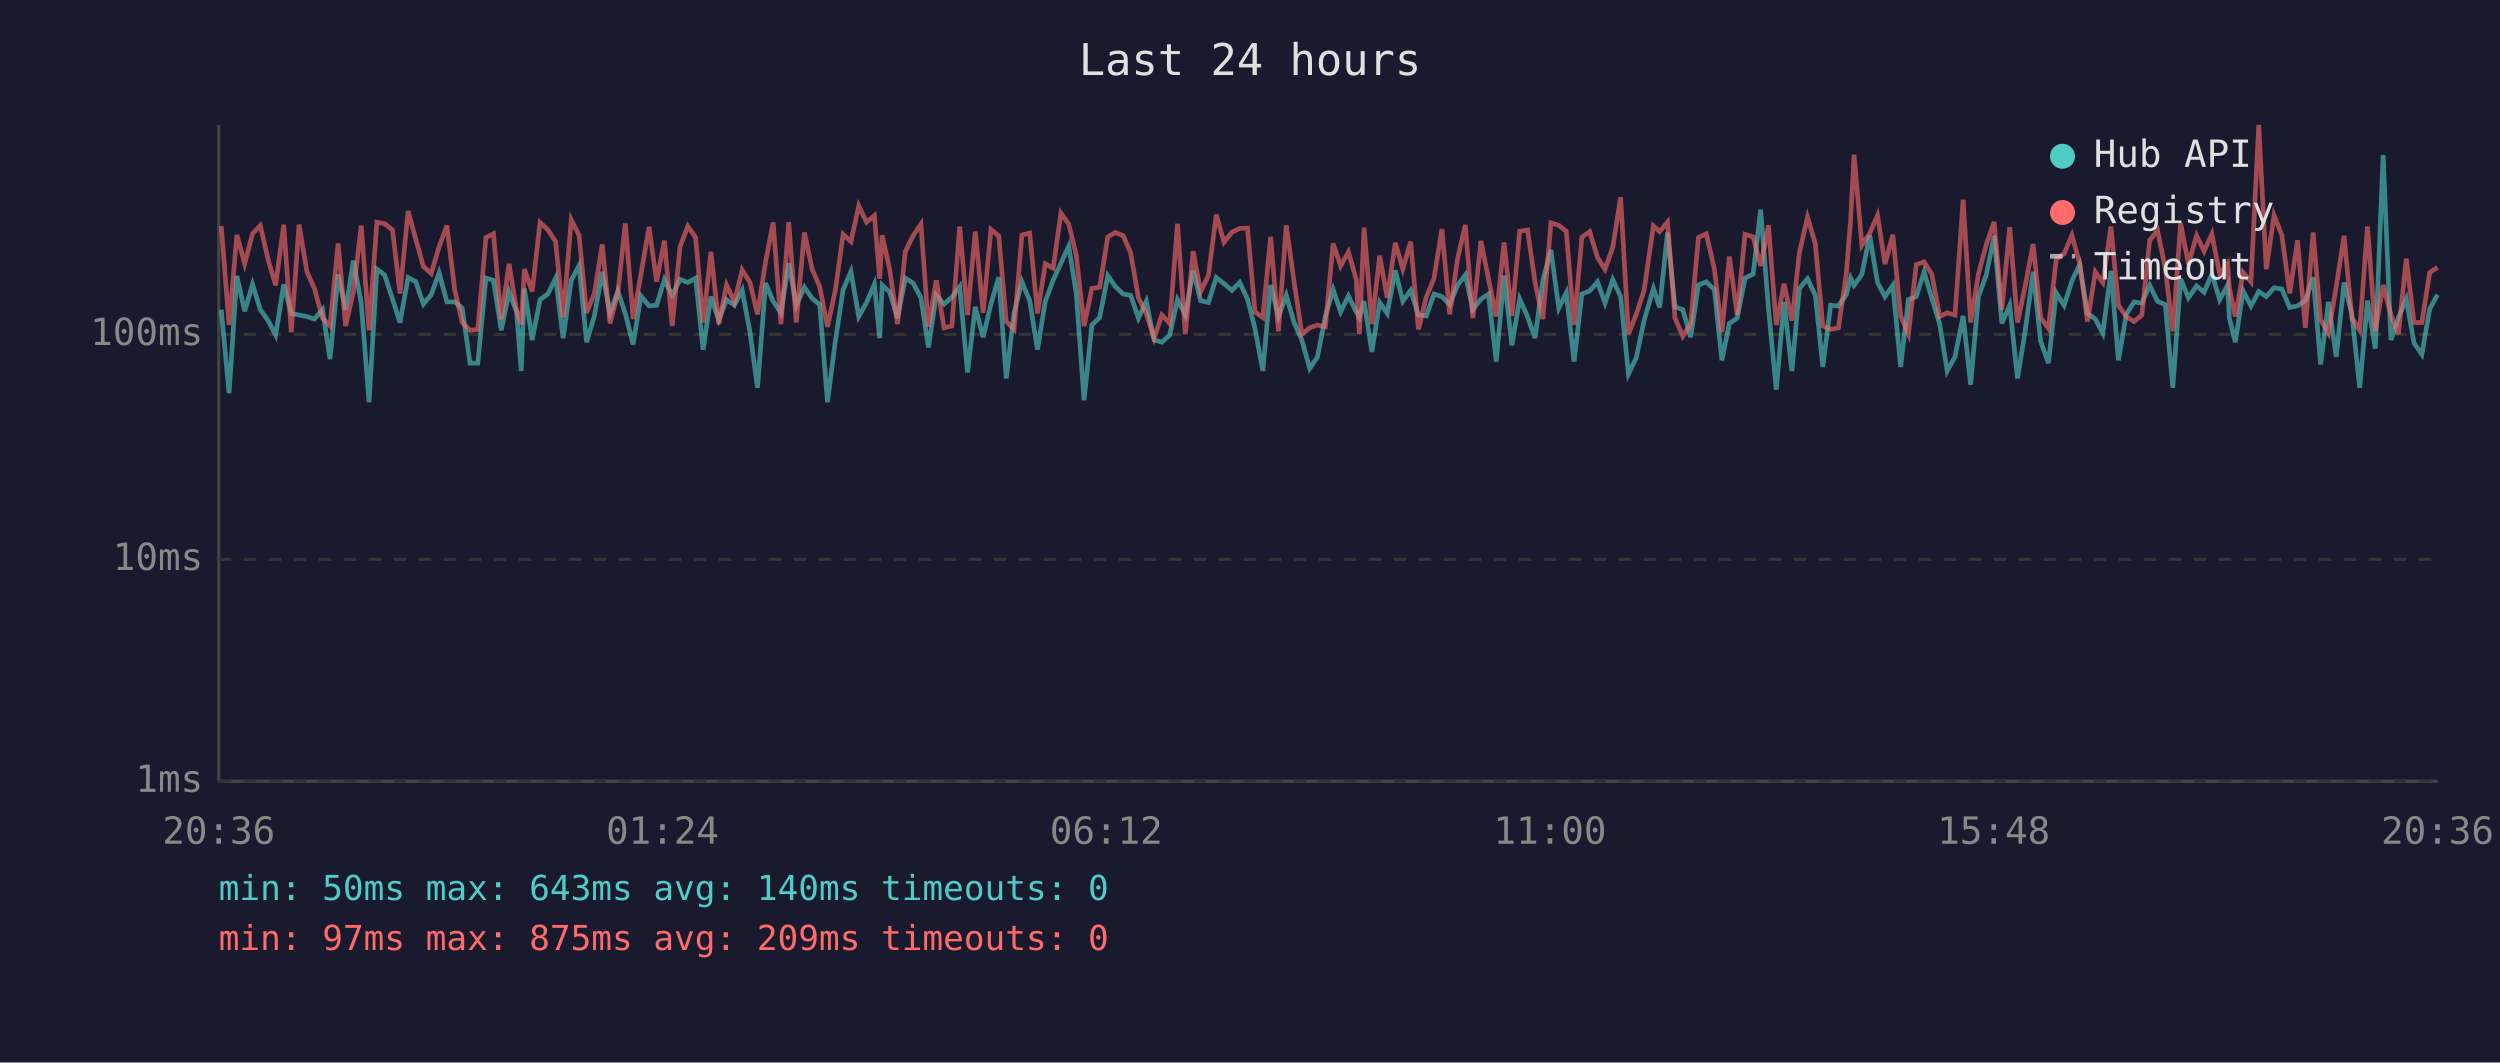
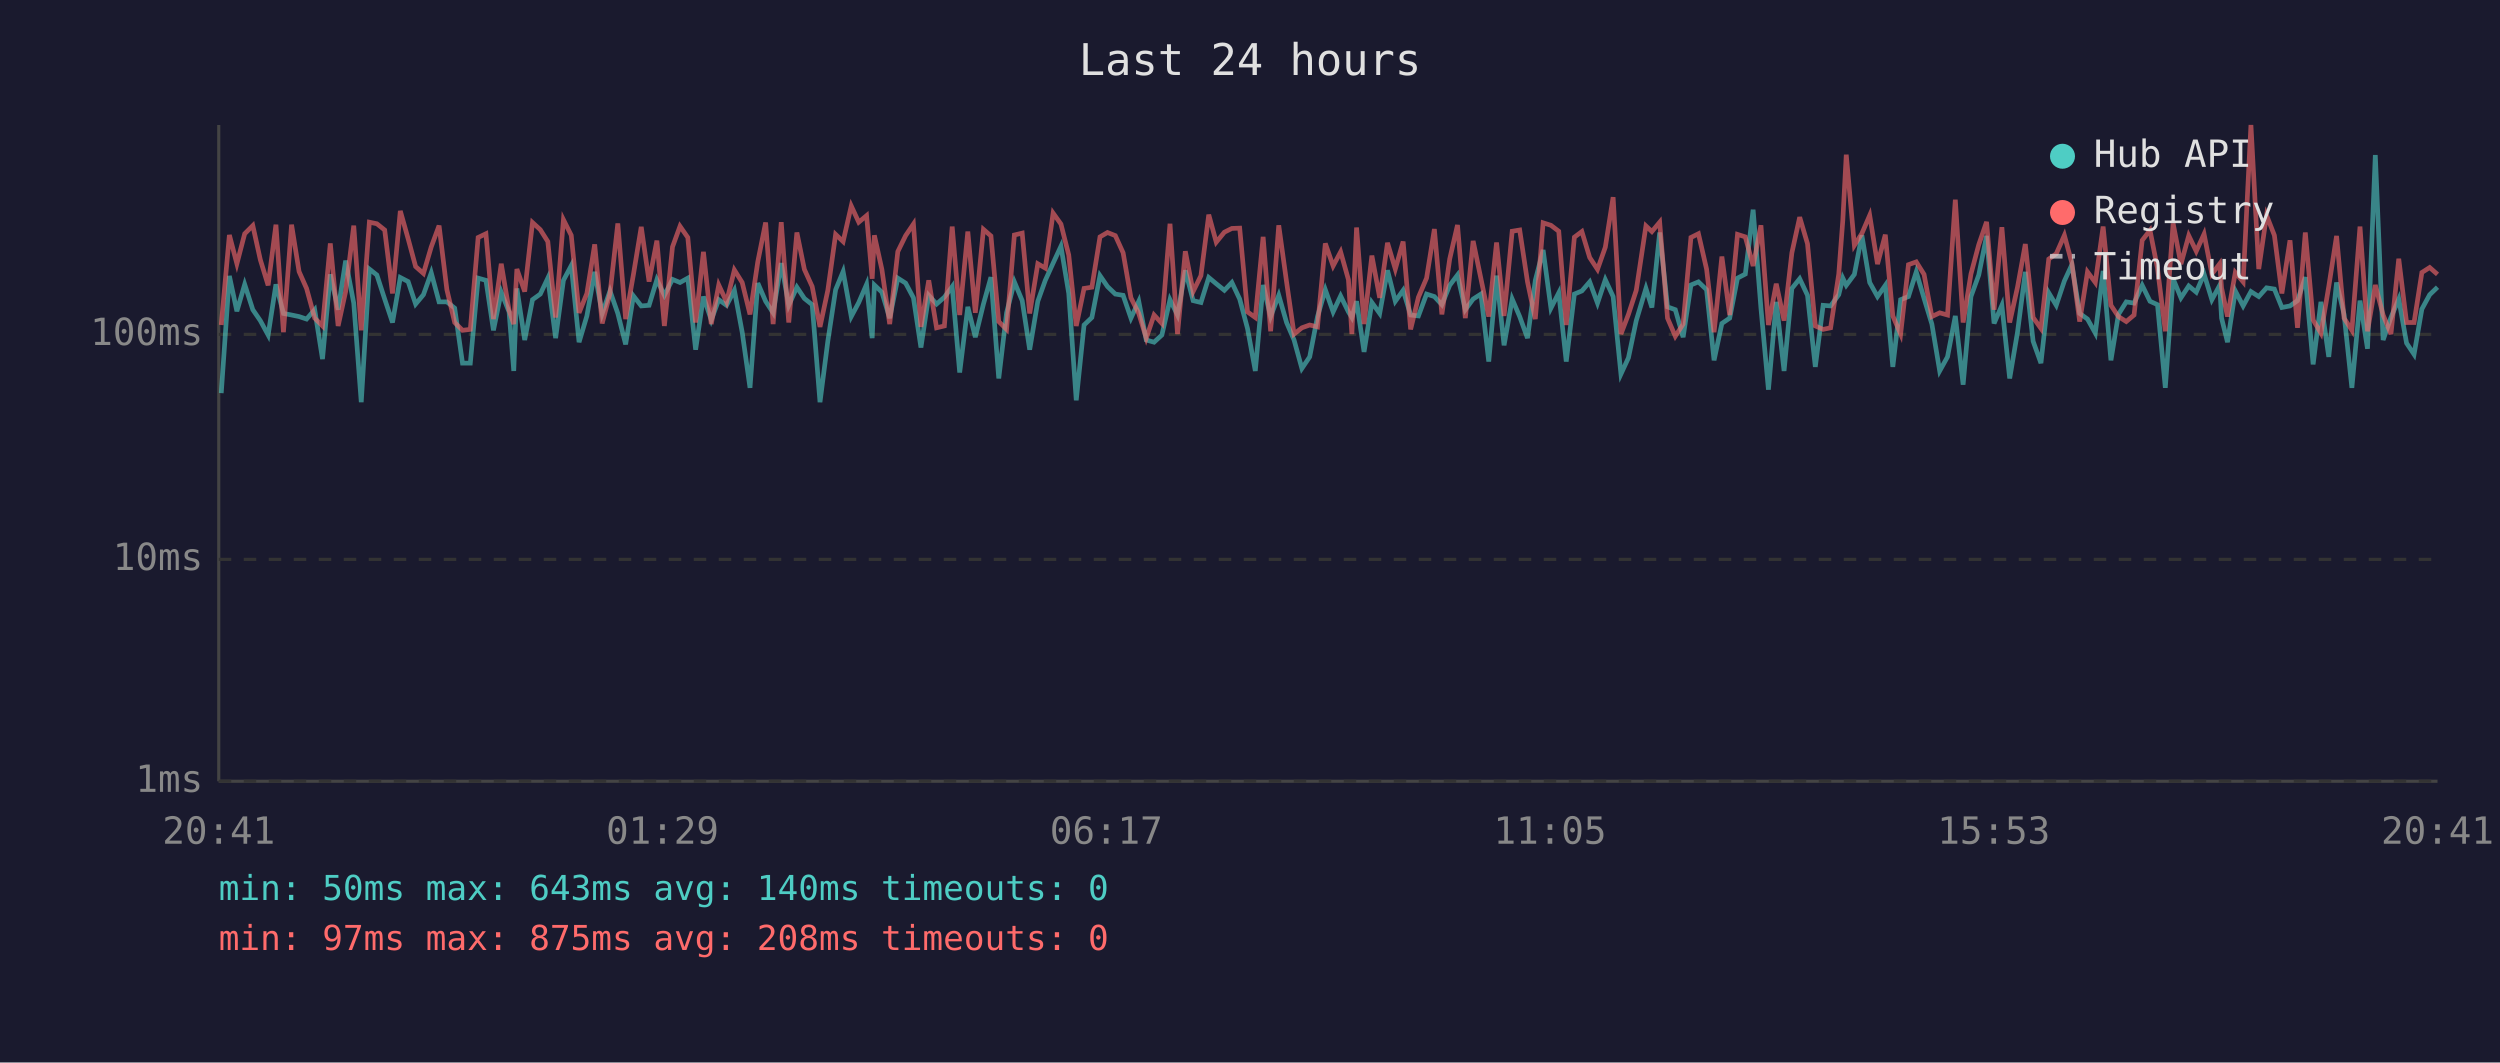
<svg xmlns="http://www.w3.org/2000/svg" viewBox="0 0 800 340" font-family="monospace" font-size="12">
  <rect width="800" height="340" fill="#1a1a2e" />
  <text x="400" y="24" fill="#e0e0e0" font-size="14" text-anchor="middle">Last 24 hours</text>
  <line x1="70" y1="40" x2="70" y2="250" stroke="#444" stroke-width="1" />
  <line x1="70" y1="250" x2="780" y2="250" stroke="#444" stroke-width="1" />
  <line x1="70" y1="250" x2="780" y2="250" stroke="#333" stroke-width="1" stroke-dasharray="4" />
  <text x="65" y="250" fill="#888" text-anchor="end" dominant-baseline="middle">1ms</text>
  <line x1="70" y1="179" x2="780" y2="179" stroke="#333" stroke-width="1" stroke-dasharray="4" />
  <text x="65" y="179" fill="#888" text-anchor="end" dominant-baseline="middle">10ms</text>
  <line x1="70" y1="107" x2="780" y2="107" stroke="#333" stroke-width="1" stroke-dasharray="4" />
  <text x="65" y="107" fill="#888" text-anchor="end" dominant-baseline="middle">100ms</text>
-   <text x="70" y="270" fill="#888" text-anchor="middle">20:36</text>
-   <text x="212" y="270" fill="#888" text-anchor="middle">01:24</text>
-   <text x="354" y="270" fill="#888" text-anchor="middle">06:12</text>
-   <text x="496" y="270" fill="#888" text-anchor="middle">11:00</text>
-   <text x="638" y="270" fill="#888" text-anchor="middle">15:48</text>
-   <text x="780" y="270" fill="#888" text-anchor="middle">20:36</text>
-   <polyline points="70.8,99.1 73.3,125.8 75.8,88.3 78.3,99.6 80.8,91.0 83.3,99.1 85.8,102.6 88.2,107.2 90.8,91.0 93.2,100.3 95.7,100.8 98.2,101.3 100.6,102.1 103.2,99.1 105.6,114.9 108.2,87.8 110.6,99.1 113.1,83.4 115.6,97.0 118.1,128.7 120.6,86.1 123.1,88.0 125.6,95.7 128.0,103.2 130.6,88.8 133.0,90.1 135.5,97.3 138.0,94.3 140.5,87.3 143.0,96.6 145.5,96.6 147.9,98.6 150.4,116.2 152.9,116.2 155.5,89.0 157.9,89.7 160.4,105.7 162.9,93.5 165.3,99.8 166.8,118.7 167.8,92.3 170.3,108.8 172.8,95.9 175.3,94.1 177.8,89.0 180.2,108.2 182.8,89.7 185.3,85.0 187.7,109.5 190.2,101.1 192.7,87.0 195.2,100.3 197.7,93.1 200.1,100.3 202.6,110.2 205.1,94.7 207.7,97.9 210.1,97.7 212.6,89.5 215.1,94.5 217.6,89.4 220.1,90.4 222.6,89.0 225.0,111.9 227.5,94.9 230.0,102.4 232.5,95.9 235.0,97.7 237.5,92.9 240.0,106.3 242.4,124.1 245.0,90.6 247.4,96.4 249.9,100.1 252.4,84.2 254.8,97.7 257.4,91.9 259.9,95.5 262.3,97.5 264.8,128.7 267.3,109.2 269.8,92.7 272.3,86.9 274.8,101.3 277.3,96.8 279.8,91.0 281.5,108.2 282.3,91.2 284.7,93.5 287.2,101.8 289.7,89.0 292.2,90.6 294.7,95.3 297.1,111.2 299.6,94.5 302.1,97.3 304.6,95.1 307.1,91.7 309.6,119.2 312.1,98.2 314.6,107.9 317.1,97.3 319.6,88.7 322.0,121.1 324.5,100.1 327.0,90.2 329.5,96.2 332.0,111.9 334.5,96.4 337.0,89.7 339.5,84.2 342.0,78.8 344.4,93.9 346.9,128.1 349.4,104.0 351.9,101.6 354.5,88.2 356.9,91.7 359.4,94.1 361.8,94.5 364.3,101.8 366.8,96.4 369.3,108.8 371.8,109.5 374.3,107.2 376.8,95.9 379.3,100.8 381.8,86.5 384.2,96.2 386.7,96.8 389.2,88.8 391.7,90.8 394.2,92.9 396.7,90.4 399.2,95.7 401.6,105.1 404.1,118.7 406.6,91.2 409.1,101.3 411.6,94.5 414.1,103.2 416.6,108.8 419.1,117.9 421.6,114.2 424.1,101.3 426.6,92.7 429.0,99.8 431.5,94.7 434.0,99.8 435.0,101.6 436.5,96.4 439.0,112.6 441.5,96.8 443.9,100.3 446.5,86.5 448.9,96.4 451.4,92.9 453.9,100.8 456.4,101.1 458.9,94.1 461.4,94.9 463.9,97.5 466.4,91.3 468.9,88.0 471.3,99.1 473.9,95.7 476.3,94.1 478.8,115.7 481.3,88.2 483.8,110.5 486.3,95.7 488.8,101.3 491.2,108.2 493.7,89.7 496.3,80.0 498.8,98.6 501.2,93.7 503.7,115.7 506.2,94.1 508.7,93.1 511.2,90.2 513.6,97.0 516.1,89.5 518.6,94.9 521.1,119.7 523.6,114.5 526.1,102.6 529.1,92.3 531.1,98.4 533.6,74.4 536.0,98.2 538.5,99.1 541.0,107.9 543.5,91.2 546.0,90.2 548.6,92.7 551.0,115.3 553.4,103.5 555.9,101.8 558.4,89.0 561.0,87.7 563.4,67.1 565.9,98.6 568.4,124.7 570.9,96.6 573.4,118.7 575.8,92.3 578.4,89.2 580.9,94.5 583.3,117.4 585.8,97.7 588.3,97.9 590.8,94.3 592.2,89.0 593.3,91.3 595.8,87.8 598.3,75.3 600.8,90.4 603.2,94.9 605.7,91.3 608.2,117.4 610.7,95.9 613.2,94.9 615.7,87.0 618.2,95.5 620.7,103.7 623.1,118.7 625.6,114.2 628.2,101.1 630.6,123.1 633.1,94.9 635.6,88.0 638.1,75.5 640.6,103.5 643.1,97.7 645.6,121.1 648.0,106.3 650.6,87.0 653.0,109.2 655.5,116.2 658.0,93.7 660.5,97.7 663.0,89.9 665.5,84.7 668.0,100.3 670.5,102.1 672.9,106.6 675.5,86.7 677.9,115.3 680.4,100.6 682.9,96.6 685.4,97.0 687.9,91.3 690.4,96.4 692.9,97.5 695.3,124.1 697.8,89.2 700.3,95.3 702.9,91.5 705.3,93.5 707.8,87.7 710.3,95.9 712.8,91.3 713.4,101.8 715.3,109.5 717.8,93.1 720.3,97.9 722.8,93.3 725.2,94.9 727.7,92.1 730.2,92.5 732.7,98.4 735.2,97.9 737.7,96.2 740.2,88.7 742.6,116.6 745.1,96.6 747.6,114.2 750.1,90.4 752.6,100.6 755.1,124.1 757.6,96.2 760.1,111.6 762.6,49.6 765.1,108.8 767.5,101.6 770.0,95.7 772.5,109.8 775.0,113.4 777.5,98.9 780.0,94.3" fill="none" stroke="#4ecdc4" stroke-width="1.5" opacity="0.6" />
-   <polyline points="70.8,72.3 73.3,104.0 75.8,75.2 78.3,84.4 80.8,74.8 83.3,72.2 85.8,83.1 88.2,91.3 90.8,71.9 93.2,106.3 95.7,71.9 98.2,86.9 100.6,92.3 103.2,101.8 105.6,104.3 108.2,77.9 110.6,104.3 113.1,93.3 115.6,72.2 118.1,105.7 120.6,71.1 123.1,71.6 125.6,73.6 128.0,93.9 130.6,67.5 133.0,76.4 135.5,85.3 138.0,87.5 140.5,79.0 143.0,72.2 145.5,92.7 147.9,103.2 150.4,105.7 152.9,105.4 155.5,76.0 157.9,74.8 160.4,102.1 162.9,84.4 165.3,99.3 166.8,103.7 167.8,86.1 170.3,93.3 172.8,71.2 175.3,73.5 177.8,77.3 180.2,101.6 182.8,70.3 185.3,75.3 187.7,100.1 190.2,93.9 192.7,78.2 195.2,103.5 197.7,93.9 200.1,71.5 202.6,102.1 205.1,87.8 207.7,72.6 210.1,90.1 212.6,77.0 215.1,104.3 217.6,79.0 220.1,72.4 222.6,76.0 225.0,103.2 227.5,80.6 230.0,103.7 232.5,91.2 235.0,96.6 237.5,86.4 240.0,90.4 242.4,100.6 245.0,83.7 247.4,71.2 249.9,103.7 252.4,71.1 254.8,103.2 257.4,74.4 259.9,86.2 262.3,91.7 264.8,104.6 267.3,92.9 269.8,75.0 272.3,77.3 274.8,65.9 277.3,71.1 279.8,69.0 281.5,89.2 282.3,75.3 284.7,86.2 287.2,103.7 289.7,80.5 292.2,75.4 294.7,71.7 297.1,104.6 299.6,89.7 302.1,104.9 304.6,104.3 307.1,72.5 309.6,100.8 312.1,74.1 314.6,100.1 317.1,73.4 319.6,75.5 322.0,102.9 324.5,105.4 327.0,75.2 329.5,74.6 332.0,100.3 334.5,84.4 337.0,85.8 339.5,68.2 342.0,71.7 344.4,81.6 346.9,104.3 349.4,92.3 351.9,91.9 354.5,75.8 356.9,74.4 359.4,75.4 361.8,80.9 364.3,95.3 366.8,100.3 369.3,108.2 371.8,100.8 374.3,103.5 376.8,71.6 379.3,106.9 381.8,80.4 384.2,93.3 386.7,88.2 389.2,68.7 391.7,77.5 394.2,74.3 396.7,73.1 399.2,73.0 401.6,99.8 404.1,101.6 406.6,75.8 409.1,106.0 411.6,72.1 414.1,90.2 416.6,106.9 419.1,104.9 421.6,104.0 424.1,104.6 426.6,77.9 429.0,85.1 431.5,80.6 434.0,89.5 435.0,106.9 436.5,72.8 439.0,103.7 441.5,81.8 443.9,95.3 446.5,77.7 448.9,86.1 451.4,77.3 453.9,105.4 456.4,95.1 458.9,89.0 461.4,73.3 463.9,100.6 466.4,82.9 468.9,72.0 471.3,101.8 473.9,77.1 476.3,89.2 478.8,101.3 481.3,77.6 483.8,101.1 486.3,74.0 488.8,73.6 491.2,90.2 493.7,102.1 496.3,71.3 498.8,72.1 501.2,74.0 503.7,104.0 506.2,75.9 508.7,74.1 511.2,82.4 513.6,86.2 516.1,79.1 518.6,63.1 521.1,106.9 523.6,100.6 526.1,92.9 529.1,72.3 531.1,74.1 533.6,71.1 536.0,101.8 538.5,107.6 541.0,103.7 543.5,76.0 546.0,74.8 548.6,86.1 551.0,106.3 553.4,82.1 555.9,100.8 558.4,75.0 561.0,75.8 563.4,85.1 565.9,72.1 568.4,104.0 570.9,90.8 573.4,102.6 575.8,80.9 578.4,69.5 580.9,78.0 583.3,104.3 585.8,105.4 588.3,104.9 590.8,87.7 592.2,70.5 593.3,49.5 595.8,78.5 598.3,74.7 600.8,68.9 603.2,84.5 605.7,75.1 608.2,101.1 610.7,106.9 613.2,84.7 615.7,83.8 618.2,87.8 620.7,101.3 623.1,100.1 625.6,100.8 628.2,63.9 630.6,103.2 633.1,87.7 635.6,78.3 638.1,71.0 640.6,99.1 643.1,72.7 645.6,103.2 648.0,91.9 650.6,78.1 653.0,101.6 655.5,105.1 658.0,82.9 660.5,81.2 663.0,75.3 665.5,84.2 668.0,102.9 670.5,87.0 672.9,90.4 675.5,72.5 677.9,97.7 680.4,101.3 682.9,102.9 685.4,100.8 687.9,76.9 690.4,73.7 692.9,85.9 695.3,106.0 697.8,71.5 700.3,84.5 702.9,75.4 705.3,80.4 707.8,74.9 710.3,87.7 712.8,84.4 713.4,92.1 715.3,101.3 717.8,87.2 720.3,90.2 722.8,40.0 725.2,86.1 727.7,68.9 730.2,75.3 732.7,93.9 735.2,76.9 737.7,104.9 740.2,74.4 742.6,102.4 745.1,106.6 747.6,91.7 750.1,75.5 752.6,101.8 755.1,105.7 757.6,72.5 760.1,106.0 762.6,91.2 765.1,100.8 767.5,106.9 770.0,82.8 772.5,103.2 775.0,103.2 777.5,87.2 780.0,85.6" fill="none" stroke="#ff6b6b" stroke-width="1.5" opacity="0.6" />
+   <text x="70" y="270" fill="#888" text-anchor="middle">20:41</text>
+   <text x="212" y="270" fill="#888" text-anchor="middle">01:29</text>
+   <text x="354" y="270" fill="#888" text-anchor="middle">06:17</text>
+   <text x="496" y="270" fill="#888" text-anchor="middle">11:05</text>
+   <text x="638" y="270" fill="#888" text-anchor="middle">15:53</text>
+   <text x="780" y="270" fill="#888" text-anchor="middle">20:41</text>
+   <polyline points="70.8,125.8 73.4,88.3 75.8,99.6 78.3,91.0 80.9,99.1 83.3,102.6 85.8,107.2 88.3,91.0 90.7,100.3 93.3,100.8 95.7,101.3 98.1,102.1 100.7,99.1 103.2,114.9 105.7,87.8 108.2,99.1 110.6,83.4 113.2,97.0 115.6,128.7 118.2,86.1 120.6,88.0 123.1,95.7 125.6,103.2 128.1,88.8 130.6,90.1 133.0,97.3 135.5,94.3 138.0,87.3 140.5,96.6 143.0,96.6 145.5,98.6 148.0,116.2 150.5,116.2 153.0,89.0 155.5,89.7 157.9,105.7 160.4,93.5 162.9,99.8 164.4,118.7 165.4,92.3 167.9,108.8 170.4,95.9 172.9,94.1 175.3,89.0 177.8,108.2 180.3,89.7 182.8,85.0 185.3,109.5 187.8,101.1 190.3,87.0 192.7,100.3 195.2,93.1 197.7,100.3 200.2,110.2 202.7,94.7 205.2,97.9 207.7,97.7 210.2,89.5 212.6,94.5 215.2,89.4 217.6,90.4 220.1,89.0 222.6,111.9 225.1,94.9 227.6,102.4 230.0,95.9 232.5,97.7 235.0,92.9 237.5,106.3 240.0,124.1 242.5,90.6 245.0,96.4 247.4,100.1 250.0,84.2 252.4,97.7 255.0,91.9 257.4,95.5 259.9,97.5 262.4,128.7 264.9,109.2 267.4,92.7 269.8,86.9 272.4,101.3 274.8,96.8 277.3,91.0 279.1,108.2 279.8,91.2 282.2,93.5 284.7,101.8 287.3,89.0 289.8,90.6 292.3,95.3 294.7,111.2 297.2,94.5 299.7,97.3 302.2,95.1 304.7,91.7 307.1,119.2 309.7,98.2 312.1,107.9 314.7,97.3 317.1,88.7 319.6,121.1 322.1,100.1 324.6,90.2 327.1,96.2 329.5,111.9 332.1,96.4 334.5,89.7 337.0,84.2 339.5,78.8 342.0,93.9 344.4,128.1 346.9,104.0 349.4,101.6 352.0,88.2 354.4,91.7 356.9,94.1 359.4,94.5 361.9,101.8 364.4,96.4 366.8,108.8 369.3,109.5 371.8,107.2 374.4,95.9 376.8,100.8 379.3,86.5 381.8,96.2 384.3,96.8 386.8,88.8 389.2,90.8 391.8,92.9 394.2,90.4 396.7,95.7 399.2,105.1 401.7,118.7 404.2,91.2 406.6,101.3 409.2,94.5 411.7,103.2 414.1,108.8 416.6,117.9 419.1,114.2 421.6,101.3 424.1,92.7 426.6,99.8 429.0,94.7 431.5,99.8 432.6,101.6 434.1,96.4 436.5,112.6 439.0,96.8 441.5,100.3 444.0,86.5 446.5,96.4 449.0,92.9 451.4,100.8 453.9,101.1 456.5,94.1 459.0,94.9 461.4,97.5 463.9,91.3 466.4,88.0 468.9,99.1 471.4,95.7 473.9,94.1 476.4,115.7 478.9,88.2 481.3,110.5 483.9,95.7 486.3,101.3 488.8,108.2 491.3,89.7 493.8,80.0 496.3,98.6 498.8,93.7 501.2,115.7 503.8,94.1 506.2,93.1 508.7,90.2 511.2,97.0 513.7,89.5 516.2,94.9 518.7,119.7 521.1,114.5 523.6,102.6 526.7,92.3 528.6,98.4 531.1,74.4 533.6,98.2 536.1,99.1 538.6,107.9 541.1,91.2 543.5,90.2 546.1,92.7 548.5,115.3 551.0,103.5 553.5,101.8 556.0,89.0 558.5,87.7 561.0,67.1 563.5,98.6 565.9,124.7 568.4,96.6 570.9,118.7 573.4,92.3 575.9,89.2 578.4,94.5 580.9,117.4 583.4,97.7 585.8,97.9 588.4,94.3 589.7,89.0 590.8,91.3 593.4,87.8 595.8,75.3 598.3,90.4 600.8,94.9 603.3,91.3 605.7,117.4 608.2,95.9 610.7,94.9 613.2,87.0 615.7,95.5 618.2,103.7 620.7,118.7 623.2,114.2 625.7,101.1 628.2,123.1 630.7,94.9 633.2,88.0 635.7,75.5 638.1,103.5 640.6,97.7 643.1,121.1 645.6,106.3 648.1,87.0 650.6,109.2 653.1,116.2 655.6,93.7 658.0,97.7 660.6,89.9 663.0,84.7 665.5,100.3 668.0,102.1 670.5,106.6 673.0,86.7 675.5,115.3 677.9,100.6 680.4,96.6 682.9,97.0 685.5,91.3 688.0,96.4 690.4,97.5 692.9,124.1 695.4,89.2 697.9,95.3 700.4,91.5 702.8,93.5 705.3,87.7 707.8,95.9 710.3,91.3 710.9,101.8 712.8,109.5 715.3,93.1 717.8,97.9 720.3,93.3 722.8,94.9 725.3,92.1 727.8,92.5 730.2,98.4 732.8,97.9 735.2,96.2 737.7,88.7 740.2,116.6 742.7,96.6 745.2,114.2 747.7,90.4 750.1,100.6 752.6,124.1 755.2,96.2 757.6,111.6 760.1,49.6 762.6,108.8 765.1,101.6 767.6,95.7 770.1,109.8 772.5,113.4 775.0,98.9 777.5,94.3 780.0,91.9" fill="none" stroke="#4ecdc4" stroke-width="1.5" opacity="0.6" />
+   <polyline points="70.8,104.0 73.4,75.2 75.8,84.4 78.3,74.8 80.9,72.2 83.3,83.1 85.8,91.3 88.3,71.9 90.7,106.3 93.3,71.9 95.7,86.9 98.1,92.3 100.7,101.8 103.2,104.3 105.7,77.9 108.2,104.3 110.6,93.3 113.2,72.2 115.6,105.7 118.2,71.1 120.6,71.6 123.1,73.6 125.6,93.9 128.1,67.5 130.6,76.4 133.0,85.3 135.5,87.5 138.0,79.0 140.5,72.2 143.0,92.7 145.5,103.2 148.0,105.7 150.5,105.4 153.0,76.0 155.5,74.8 157.9,102.1 160.4,84.4 162.9,99.3 164.4,103.7 165.4,86.1 167.9,93.3 170.4,71.2 172.9,73.5 175.3,77.3 177.8,101.6 180.3,70.3 182.8,75.3 185.3,100.1 187.8,93.9 190.3,78.2 192.7,103.5 195.2,93.9 197.7,71.5 200.2,102.1 202.7,87.8 205.2,72.6 207.7,90.1 210.2,77.0 212.6,104.3 215.2,79.0 217.6,72.4 220.1,76.0 222.6,103.2 225.1,80.6 227.6,103.7 230.0,91.2 232.5,96.6 235.0,86.4 237.5,90.4 240.0,100.6 242.5,83.7 245.0,71.2 247.4,103.7 250.0,71.1 252.4,103.2 255.0,74.4 257.4,86.2 259.9,91.7 262.4,104.6 264.9,92.9 267.4,75.0 269.8,77.3 272.4,65.9 274.8,71.1 277.3,69.0 279.1,89.2 279.8,75.3 282.2,86.2 284.7,103.7 287.3,80.5 289.8,75.4 292.3,71.7 294.7,104.6 297.2,89.7 299.7,104.9 302.2,104.3 304.7,72.5 307.1,100.8 309.7,74.1 312.1,100.1 314.7,73.4 317.1,75.5 319.6,102.9 322.1,105.4 324.6,75.2 327.1,74.6 329.5,100.3 332.1,84.4 334.5,85.8 337.0,68.2 339.5,71.7 342.0,81.6 344.4,104.3 346.9,92.3 349.4,91.9 352.0,75.8 354.4,74.4 356.9,75.4 359.4,80.9 361.9,95.3 364.4,100.3 366.8,108.2 369.3,100.8 371.8,103.5 374.4,71.6 376.8,106.9 379.3,80.4 381.8,93.3 384.3,88.2 386.8,68.7 389.2,77.5 391.8,74.3 394.2,73.1 396.7,73.0 399.2,99.8 401.7,101.6 404.2,75.8 406.6,106.0 409.2,72.1 411.7,90.2 414.1,106.9 416.6,104.9 419.1,104.0 421.6,104.6 424.1,77.9 426.6,85.1 429.0,80.6 431.5,89.5 432.6,106.9 434.1,72.8 436.5,103.7 439.0,81.8 441.5,95.3 444.0,77.7 446.5,86.1 449.0,77.3 451.4,105.4 453.9,95.1 456.5,89.0 459.0,73.3 461.4,100.6 463.9,82.9 466.4,72.0 468.9,101.8 471.4,77.1 473.9,89.2 476.4,101.3 478.9,77.6 481.3,101.1 483.9,74.0 486.3,73.6 488.8,90.2 491.3,102.1 493.8,71.3 496.3,72.1 498.8,74.0 501.2,104.0 503.8,75.9 506.2,74.1 508.7,82.4 511.2,86.2 513.7,79.1 516.2,63.1 518.7,106.9 521.1,100.6 523.6,92.9 526.7,72.3 528.6,74.1 531.1,71.1 533.6,101.8 536.1,107.6 538.6,103.7 541.1,76.0 543.5,74.8 546.1,86.1 548.5,106.3 551.0,82.1 553.5,100.8 556.0,75.0 558.5,75.8 561.0,85.1 563.5,72.1 565.9,104.0 568.4,90.8 570.9,102.6 573.4,80.9 575.9,69.5 578.4,78.0 580.9,104.3 583.4,105.4 585.8,104.9 588.4,87.7 589.7,70.5 590.8,49.5 593.4,78.5 595.8,74.7 598.3,68.9 600.8,84.5 603.3,75.1 605.7,101.1 608.2,106.9 610.7,84.7 613.2,83.8 615.7,87.8 618.2,101.3 620.7,100.1 623.2,100.8 625.7,63.9 628.2,103.2 630.7,87.7 633.2,78.3 635.7,71.0 638.1,99.1 640.6,72.7 643.1,103.2 645.6,91.9 648.1,78.1 650.6,101.6 653.1,105.1 655.6,82.9 658.0,81.2 660.6,75.3 663.0,84.2 665.5,102.9 668.0,87.0 670.5,90.4 673.0,72.5 675.5,97.7 677.9,101.3 680.4,102.9 682.9,100.8 685.5,76.9 688.0,73.7 690.4,85.9 692.9,106.0 695.4,71.5 697.9,84.5 700.4,75.4 702.8,80.4 705.3,74.9 707.8,87.7 710.3,84.4 710.9,92.1 712.8,101.3 715.3,87.2 717.8,90.2 720.3,40.0 722.8,86.1 725.3,68.9 727.8,75.3 730.2,93.9 732.8,76.9 735.2,104.9 737.7,74.4 740.2,102.4 742.7,106.6 745.2,91.7 747.7,75.5 750.1,101.8 752.6,105.7 755.2,72.5 757.6,106.0 760.1,91.2 762.6,100.8 765.1,106.9 767.6,82.8 770.1,103.2 772.5,103.2 775.0,87.2 777.5,85.6 780.0,87.8" fill="none" stroke="#ff6b6b" stroke-width="1.5" opacity="0.6" />
  <circle cx="660" cy="50" r="4" fill="#4ecdc4" />
  <text x="670" y="50" fill="#e0e0e0" dominant-baseline="middle">Hub API</text>
  <circle cx="660" cy="68" r="4" fill="#ff6b6b" />
  <text x="670" y="68" fill="#e0e0e0" dominant-baseline="middle">Registry</text>
  <line x1="656" y1="82" x2="664" y2="82" stroke="#e0e0e0" stroke-width="1.5" stroke-dasharray="4,3" opacity="0.7" />
  <text x="670" y="86" fill="#e0e0e0" dominant-baseline="middle">Timeout</text>
  <text x="70" y="288" fill="#4ecdc4" font-size="11">min: 50ms  max: 643ms  avg: 140ms  timeouts: 0</text>
-   <text x="70" y="304" fill="#ff6b6b" font-size="11">min: 97ms  max: 875ms  avg: 209ms  timeouts: 0</text>
+   <text x="70" y="304" fill="#ff6b6b" font-size="11">min: 97ms  max: 875ms  avg: 208ms  timeouts: 0</text>
</svg>
